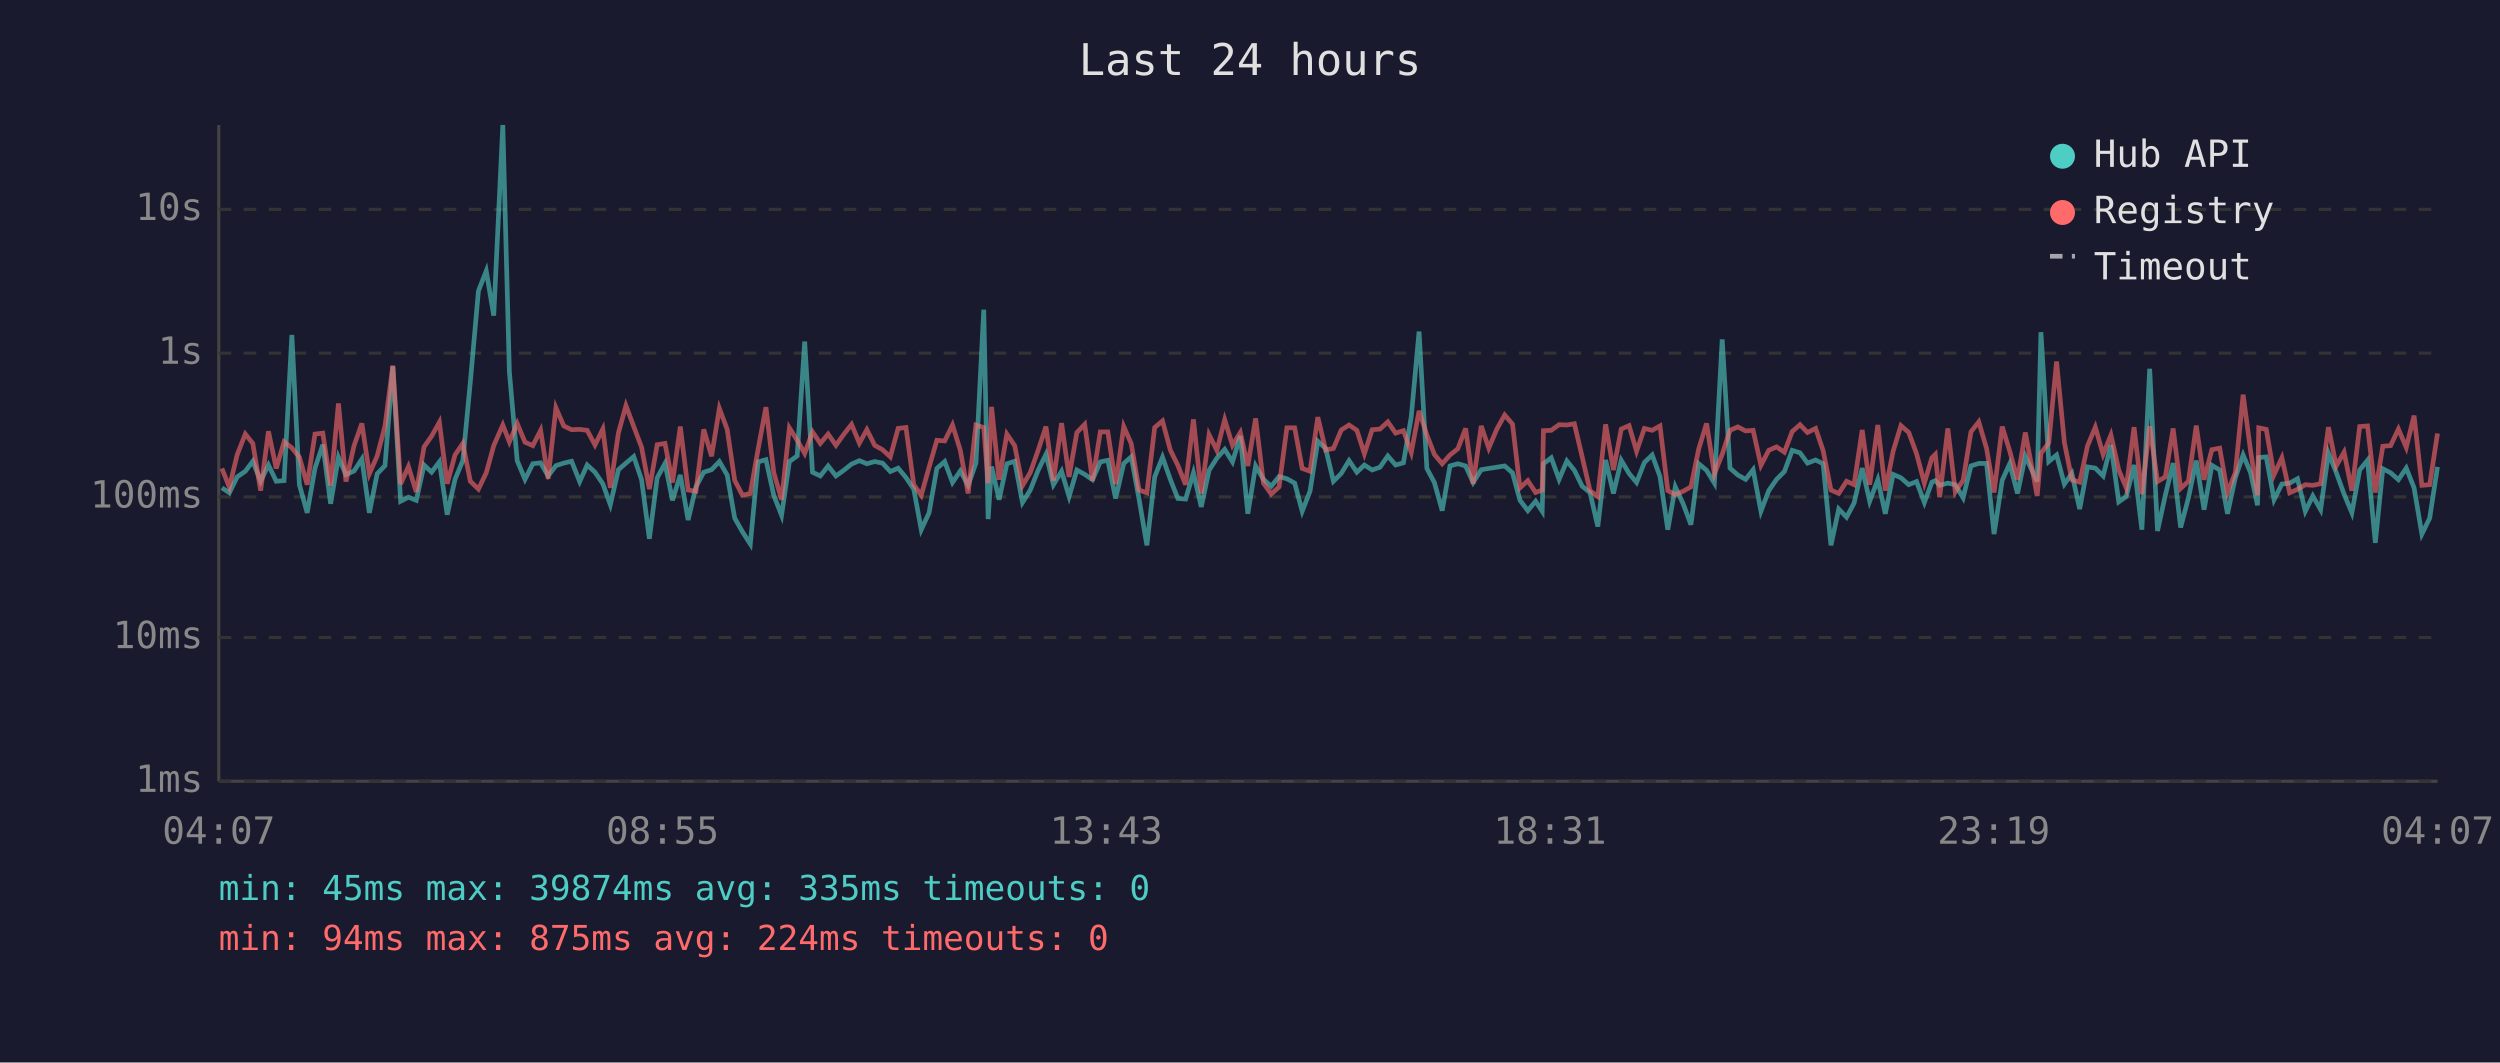
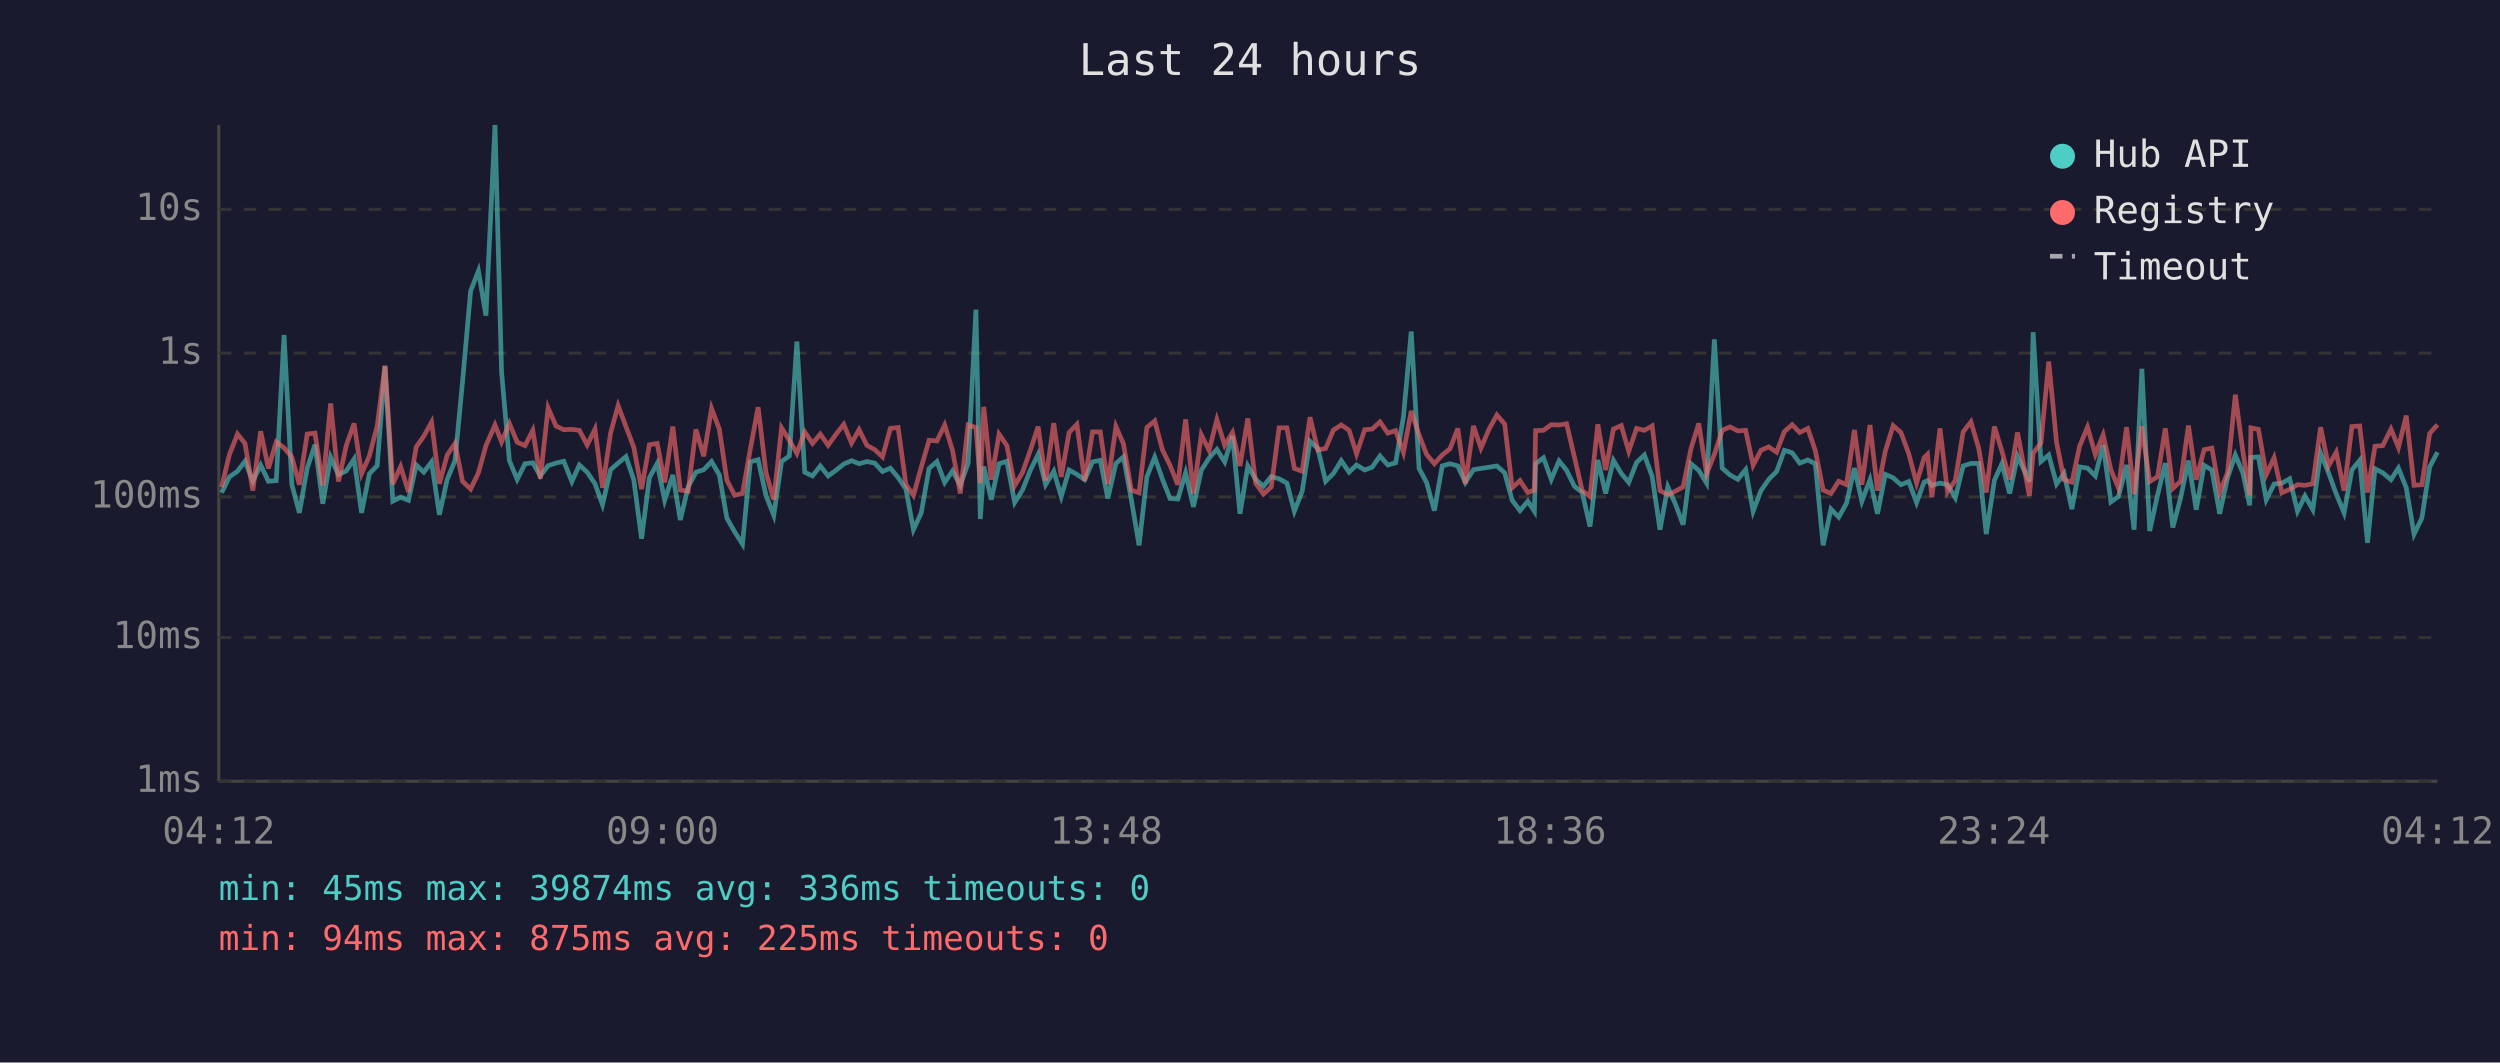
<svg xmlns="http://www.w3.org/2000/svg" viewBox="0 0 800 340" font-family="monospace" font-size="12">
  <rect width="800" height="340" fill="#1a1a2e" />
  <text x="400" y="24" fill="#e0e0e0" font-size="14" text-anchor="middle">Last 24 hours</text>
  <line x1="70" y1="40" x2="70" y2="250" stroke="#444" stroke-width="1" />
  <line x1="70" y1="250" x2="780" y2="250" stroke="#444" stroke-width="1" />
  <line x1="70" y1="250" x2="780" y2="250" stroke="#333" stroke-width="1" stroke-dasharray="4" />
  <text x="65" y="250" fill="#888" text-anchor="end" dominant-baseline="middle">1ms</text>
  <line x1="70" y1="204" x2="780" y2="204" stroke="#333" stroke-width="1" stroke-dasharray="4" />
  <text x="65" y="204" fill="#888" text-anchor="end" dominant-baseline="middle">10ms</text>
  <line x1="70" y1="159" x2="780" y2="159" stroke="#333" stroke-width="1" stroke-dasharray="4" />
  <text x="65" y="159" fill="#888" text-anchor="end" dominant-baseline="middle">100ms</text>
  <line x1="70" y1="113" x2="780" y2="113" stroke="#333" stroke-width="1" stroke-dasharray="4" />
  <text x="65" y="113" fill="#888" text-anchor="end" dominant-baseline="middle">1s</text>
  <line x1="70" y1="67" x2="780" y2="67" stroke="#333" stroke-width="1" stroke-dasharray="4" />
  <text x="65" y="67" fill="#888" text-anchor="end" dominant-baseline="middle">10s</text>
-   <text x="70" y="270" fill="#888" text-anchor="middle">04:07</text>
-   <text x="212" y="270" fill="#888" text-anchor="middle">08:55</text>
-   <text x="354" y="270" fill="#888" text-anchor="middle">13:43</text>
-   <text x="496" y="270" fill="#888" text-anchor="middle">18:31</text>
-   <text x="638" y="270" fill="#888" text-anchor="middle">23:19</text>
-   <text x="780" y="270" fill="#888" text-anchor="middle">04:07</text>
-   <polyline points="71.0,156.1 73.4,157.7 75.9,152.6 78.5,150.8 80.9,147.6 83.4,154.0 85.9,148.8 88.4,154.0 90.9,153.8 93.4,107.2 95.8,155.1 98.3,164.1 100.8,149.8 103.3,142.3 105.8,161.2 108.3,146.3 110.7,151.9 113.3,150.7 115.8,146.9 118.2,164.1 120.7,151.6 123.2,149.0 125.7,117.2 128.2,160.4 130.7,159.1 133.2,160.1 135.7,148.8 138.1,151.1 140.6,147.8 143.1,164.7 145.6,153.4 148.1,147.4 150.5,122.3 153.1,93.1 155.6,86.7 158.0,101.0 160.9,40.0 163.0,119.0 165.5,147.4 168.0,153.4 170.5,148.4 173.0,148.1 175.4,152.3 177.9,149.0 180.4,148.2 182.9,147.6 185.5,154.1 187.9,148.8 190.4,151.1 192.9,154.8 195.3,161.5 197.9,150.3 200.3,148.2 202.8,146.1 205.3,153.5 207.8,172.4 210.3,152.9 212.8,148.3 215.2,160.1 217.7,152.0 220.2,166.4 222.7,155.8 225.2,151.1 227.7,150.3 230.2,147.7 232.7,152.0 235.1,165.8 237.6,170.2 240.1,174.1 242.6,147.8 245.1,147.1 247.6,158.5 250.1,164.9 252.6,147.7 255.1,145.9 257.5,109.3 260.0,151.1 262.5,152.3 265.0,149.1 267.5,152.3 270.0,150.5 272.5,148.5 275.0,147.4 277.4,148.4 279.9,147.7 282.4,148.2 284.9,150.9 287.4,149.8 289.9,152.8 292.4,156.5 294.8,169.5 297.3,164.1 299.8,149.9 302.3,147.7 304.8,154.4 307.3,150.7 309.8,155.3 312.3,148.2 314.8,99.1 316.2,166.1 317.3,149.3 319.7,159.9 322.2,148.4 324.7,147.6 327.2,160.8 329.7,156.8 332.2,150.5 334.7,145.4 337.1,155.1 339.7,150.8 342.1,158.9 344.6,150.4 347.1,151.8 349.6,153.5 352.1,147.8 354.5,147.3 357.0,159.5 359.6,148.3 362.0,146.2 364.5,159.7 367.0,174.5 369.5,152.6 372.0,146.3 374.5,153.4 376.9,159.5 379.4,159.7 381.9,151.3 384.4,162.2 386.9,150.5 389.4,146.6 391.9,143.8 394.4,147.8 396.9,139.5 399.3,164.4 401.8,149.1 404.3,153.4 406.8,155.6 409.3,152.5 411.8,153.2 414.3,154.6 416.7,163.6 419.2,157.2 421.7,141.2 424.2,143.5 426.7,154.0 429.2,151.5 431.7,147.4 434.2,151.1 436.6,148.8 439.1,150.4 441.6,149.5 444.1,145.9 446.6,148.8 449.1,148.1 451.6,133.4 454.1,106.1 456.6,149.9 459.0,154.4 461.5,163.4 464.0,149.1 466.5,148.4 469.0,149.1 471.4,154.4 474.0,150.3 476.4,149.9 479.0,149.5 481.5,149.1 484.0,151.3 486.4,160.1 488.9,163.4 491.4,160.4 493.5,163.6 493.9,148.4 496.4,146.5 498.9,153.4 501.4,147.5 503.8,150.5 506.3,155.6 508.8,157.6 511.3,168.5 513.8,147.2 516.3,157.9 518.8,147.3 521.3,151.5 523.7,154.4 526.2,148.0 528.7,145.6 531.2,152.5 533.7,169.5 536.1,155.8 538.6,161.2 541.1,167.9 543.6,148.4 546.1,150.5 548.6,154.6 551.1,108.6 553.6,149.8 556.1,152.0 558.6,153.4 561.0,150.3 563.5,163.6 566.0,157.0 568.5,153.4 571.0,150.9 573.5,144.1 576.0,144.9 578.4,148.2 581.0,147.2 583.4,148.4 585.9,174.5 588.4,162.9 590.9,165.5 593.3,161.0 595.9,149.8 598.3,160.4 600.9,153.5 603.3,164.4 605.8,151.8 608.3,152.9 610.8,155.1 613.3,154.1 615.8,160.8 618.2,154.3 619.3,153.8 620.7,155.3 623.3,154.6 625.7,155.1 628.2,159.3 630.7,149.1 633.2,148.3 635.7,148.3 638.1,170.9 640.7,153.7 643.1,148.4 645.6,157.9 648.1,146.0 651.9,154.1 653.1,106.3 655.6,147.7 658.1,145.6 660.6,154.9 663.0,151.5 665.5,162.9 668.0,149.4 670.5,149.8 673.0,152.3 675.5,142.4 678.0,160.6 680.4,158.9 682.9,148.8 685.4,169.5 687.9,118.0 690.4,169.9 692.9,158.5 695.4,148.2 697.8,168.8 700.3,159.3 702.8,147.4 705.3,163.1 707.8,148.9 710.3,150.4 712.8,164.4 715.3,152.9 717.8,145.6 720.2,151.3 722.4,161.7 722.8,146.4 725.2,146.2 727.7,159.9 730.2,154.9 732.7,154.6 735.2,153.2 737.7,163.6 740.1,158.7 742.6,163.1 745.1,145.0 747.6,151.2 750.1,158.1 752.6,164.1 755.1,150.4 757.6,147.3 760.1,173.7 762.5,150.0 765.0,151.3 767.5,153.5 770.0,149.8 772.5,156.1 775.0,170.9 777.5,165.8 780.0,149.4" fill="none" stroke="#4ecdc4" stroke-width="1.5" opacity="0.6" />
-   <polyline points="71.0,149.9 73.4,155.9 75.9,145.5 78.5,138.9 80.9,141.9 83.4,157.0 85.9,138.0 88.4,149.9 90.9,141.4 93.4,143.3 95.8,146.3 98.3,155.1 100.8,138.9 103.3,138.6 105.8,155.4 108.3,129.1 110.7,154.1 113.3,142.6 115.8,135.5 118.2,151.6 120.7,145.9 123.2,136.3 125.7,117.0 128.2,154.9 130.7,149.3 133.2,157.4 135.7,143.0 138.1,139.6 140.6,135.1 143.1,154.8 145.6,145.6 148.1,141.9 150.5,154.0 153.1,156.5 155.6,151.3 158.0,142.6 160.9,136.0 163.0,141.4 165.5,135.5 168.0,141.5 170.5,142.6 173.0,137.7 175.4,153.2 177.9,130.5 180.4,136.3 182.9,137.5 185.5,137.4 187.9,137.7 190.4,142.4 192.9,137.3 195.3,156.1 197.9,138.5 200.3,129.8 202.8,136.5 205.3,143.1 207.8,156.5 210.3,142.3 212.8,141.9 215.2,154.4 217.7,136.5 220.2,156.8 222.7,157.2 225.2,137.4 227.7,146.0 230.2,130.7 232.7,137.4 235.1,153.7 237.6,158.5 240.1,157.9 242.6,143.7 245.1,130.3 247.6,151.2 250.1,159.9 252.6,136.9 255.1,140.9 257.5,145.1 260.0,138.2 262.5,141.9 265.0,138.9 267.5,142.5 270.0,139.0 272.5,135.8 275.0,141.8 277.4,137.5 279.9,142.5 282.4,143.9 284.9,146.2 287.4,137.1 289.9,136.8 292.4,155.1 294.8,158.5 297.3,149.5 299.8,140.9 302.3,141.1 304.8,136.0 307.3,144.1 309.8,157.9 312.3,136.0 314.8,136.8 316.2,154.6 317.3,130.2 319.7,153.5 322.2,138.9 324.7,142.6 327.2,155.4 329.7,151.2 332.2,144.1 334.7,136.5 337.1,153.8 339.7,135.4 342.1,152.6 344.6,138.4 347.1,135.8 349.6,153.8 352.1,138.2 354.5,138.2 357.0,154.9 359.6,136.5 362.0,142.0 364.5,156.8 367.0,157.7 369.5,136.8 372.0,134.7 374.5,144.0 376.9,148.9 379.4,155.1 381.9,134.2 384.4,157.9 386.9,139.1 389.4,144.1 391.9,134.3 394.4,142.5 396.9,138.4 399.3,149.1 401.8,133.9 404.3,154.6 406.8,158.1 409.3,155.8 411.8,136.9 414.3,136.9 416.7,149.9 419.2,150.8 421.7,133.5 424.2,144.0 426.7,143.5 429.2,137.6 431.7,136.0 434.2,137.7 436.6,145.2 439.1,137.5 441.6,137.3 444.1,135.0 446.6,138.6 449.1,137.8 451.6,144.8 454.1,131.5 456.6,139.2 459.0,145.4 461.5,148.4 464.0,145.6 466.5,143.6 469.0,137.1 471.4,154.8 474.0,136.3 476.4,143.4 479.0,137.3 481.5,132.8 484.0,135.7 486.4,156.1 488.9,153.8 491.4,157.6 493.5,156.8 493.9,137.8 496.4,137.7 498.9,135.9 501.4,136.0 503.8,135.6 506.3,146.2 508.8,157.0 511.3,158.9 513.8,135.8 516.3,150.4 518.8,137.3 521.3,136.2 523.7,144.4 526.2,137.1 528.7,137.7 531.2,136.3 533.7,157.0 536.1,158.3 538.6,157.2 541.1,155.8 543.6,143.6 546.1,135.5 548.6,151.6 551.1,145.4 553.6,137.7 556.1,136.6 558.6,137.9 561.0,137.7 563.5,148.9 566.0,144.1 568.5,143.0 571.0,144.7 573.5,138.1 576.0,135.9 578.4,138.4 581.0,137.1 583.4,144.2 585.9,156.8 588.4,157.9 590.9,154.0 593.3,155.1 595.9,137.6 598.3,155.1 600.9,136.0 603.3,157.0 605.8,144.4 608.3,136.2 610.8,138.4 613.3,145.2 615.8,154.6 618.2,146.5 619.3,145.4 620.7,159.1 623.3,137.1 625.7,157.4 628.2,153.7 630.7,138.2 633.2,135.0 635.7,143.5 638.1,157.6 640.7,136.5 643.1,144.3 645.6,153.5 648.1,138.4 651.9,158.7 653.1,145.0 655.6,141.8 658.1,115.7 660.6,141.6 663.0,153.5 665.5,154.3 668.0,142.7 670.5,136.7 673.0,145.4 675.5,139.2 678.0,150.4 680.4,156.1 682.9,136.7 685.4,158.1 687.9,136.4 690.4,154.1 692.9,152.6 695.4,137.1 697.8,156.3 700.3,154.0 702.8,136.2 705.3,153.5 707.8,143.9 710.3,143.4 712.8,157.6 715.3,151.3 717.8,126.3 720.2,144.4 722.4,158.5 722.8,136.9 725.2,137.4 727.7,151.9 730.2,146.5 732.7,157.7 735.2,156.6 737.7,155.1 740.1,155.3 742.6,154.8 745.1,136.7 747.6,149.1 750.1,144.7 752.6,157.0 755.1,136.5 757.6,136.3 760.1,157.6 762.5,142.8 765.0,142.6 767.5,137.3 770.0,143.2 772.5,133.0 775.0,155.3 777.5,155.1 780.0,138.7" fill="none" stroke="#ff6b6b" stroke-width="1.5" opacity="0.6" />
+   <text x="70" y="270" fill="#888" text-anchor="middle">04:12</text>
+   <text x="212" y="270" fill="#888" text-anchor="middle">09:00</text>
+   <text x="354" y="270" fill="#888" text-anchor="middle">13:48</text>
+   <text x="496" y="270" fill="#888" text-anchor="middle">18:36</text>
+   <text x="638" y="270" fill="#888" text-anchor="middle">23:24</text>
+   <text x="780" y="270" fill="#888" text-anchor="middle">04:12</text>
+   <polyline points="70.9,157.7 73.4,152.6 76.0,150.8 78.4,147.6 80.9,154.0 83.4,148.8 85.9,154.0 88.4,153.8 90.9,107.2 93.4,155.1 95.8,164.1 98.3,149.8 100.8,142.3 103.3,161.2 105.8,146.3 108.3,151.9 110.8,150.7 113.3,146.9 115.7,164.1 118.2,151.6 120.7,149.0 123.2,117.2 125.7,160.4 128.2,159.1 130.7,160.1 133.2,148.8 135.6,151.1 138.1,147.8 140.6,164.7 143.1,153.4 145.6,147.4 148.0,122.3 150.6,93.1 153.1,86.7 155.5,101.0 158.4,40.0 160.5,119.0 163.0,147.4 165.5,153.4 168.0,148.4 170.5,148.1 172.9,152.3 175.4,149.0 177.9,148.2 180.4,147.6 183.0,154.1 185.4,148.8 187.9,151.1 190.4,154.8 192.8,161.5 195.4,150.3 197.8,148.2 200.3,146.1 202.8,153.5 205.3,172.4 207.8,152.9 210.3,148.3 212.7,160.1 215.3,152.0 217.7,166.4 220.2,155.8 222.7,151.1 225.2,150.3 227.7,147.7 230.2,152.0 232.6,165.8 235.1,170.2 237.6,174.1 240.1,147.8 242.6,147.1 245.1,158.5 247.6,164.9 250.1,147.7 252.6,145.9 255.0,109.3 257.5,151.1 260.0,152.3 262.5,149.1 265.0,152.3 267.5,150.5 270.0,148.5 272.5,147.4 274.9,148.4 277.4,147.7 279.9,148.2 282.4,150.9 284.9,149.8 287.4,152.8 289.9,156.5 292.3,169.5 294.8,164.1 297.3,149.9 299.8,147.7 302.3,154.4 304.8,150.7 307.3,155.3 309.8,148.2 312.3,99.1 313.7,166.1 314.8,149.3 317.2,159.9 319.7,148.4 322.2,147.6 324.7,160.8 327.2,156.8 329.7,150.5 332.2,145.4 334.6,155.1 337.2,150.8 339.6,158.9 342.1,150.4 344.6,151.8 347.1,153.5 349.6,147.8 352.1,147.3 354.5,159.5 357.1,148.3 359.5,146.2 362.0,159.7 364.5,174.5 367.0,152.6 369.5,146.3 372.0,153.4 374.4,159.5 376.9,159.7 379.4,151.3 381.9,162.2 384.4,150.5 386.9,146.6 389.4,143.8 391.9,147.8 394.4,139.5 396.8,164.4 399.3,149.1 401.8,153.4 404.3,155.6 406.8,152.5 409.3,153.2 411.8,154.6 414.2,163.6 416.7,157.2 419.2,141.2 421.7,143.5 424.2,154.0 426.7,151.5 429.2,147.4 431.7,151.1 434.1,148.8 436.7,150.4 439.1,149.5 441.6,145.9 444.1,148.8 446.6,148.1 449.1,133.4 451.6,106.1 454.1,149.9 456.5,154.4 459.0,163.4 461.5,149.1 464.0,148.4 466.5,149.1 468.9,154.4 471.5,150.3 473.9,149.9 476.5,149.5 479.0,149.1 481.5,151.3 483.9,160.1 486.4,163.4 488.9,160.4 491.0,163.6 491.4,148.4 493.9,146.5 496.4,153.4 498.9,147.5 501.3,150.5 503.8,155.6 506.3,157.6 508.8,168.5 511.3,147.2 513.8,157.9 516.3,147.3 518.8,151.5 521.2,154.4 523.7,148.0 526.2,145.6 528.7,152.5 531.2,169.5 533.7,155.8 536.1,161.2 538.6,167.9 541.1,148.4 543.6,150.5 546.1,154.6 548.6,108.6 551.1,149.8 553.6,152.0 556.1,153.4 558.6,150.3 561.0,163.6 563.5,157.0 566.0,153.4 568.5,150.9 571.0,144.1 573.5,144.9 575.9,148.2 578.5,147.2 580.9,148.4 583.4,174.5 585.9,162.9 588.4,165.5 590.9,161.0 593.4,149.8 595.8,160.4 598.4,153.5 600.8,164.4 603.3,151.8 605.8,152.9 608.3,155.1 610.8,154.1 613.3,160.8 615.7,154.3 616.8,153.8 618.2,155.3 620.8,154.6 623.2,155.1 625.7,159.3 628.2,149.1 630.7,148.3 633.2,148.3 635.6,170.9 638.2,153.7 640.6,148.4 643.1,157.9 645.6,146.0 649.4,154.1 650.6,106.3 653.1,147.7 655.6,145.6 658.1,154.9 660.5,151.5 663.0,162.9 665.5,149.4 668.0,149.8 670.5,152.3 673.0,142.4 675.5,160.6 677.9,158.9 680.5,148.8 682.9,169.5 685.4,118.0 687.9,169.9 690.4,158.5 692.9,148.2 695.3,168.8 697.8,159.3 700.3,147.4 702.8,163.1 705.3,148.9 707.8,150.4 710.3,164.4 712.8,152.9 715.3,145.6 717.7,151.3 719.9,161.7 720.3,146.4 722.7,146.2 725.2,159.9 727.7,154.9 730.2,154.6 732.7,153.2 735.2,163.6 737.6,158.7 740.1,163.1 742.6,145.0 745.1,151.2 747.6,158.1 750.1,164.1 752.6,150.4 755.1,147.3 757.6,173.7 760.0,150.0 762.5,151.3 765.1,153.5 767.5,149.8 770.0,156.1 772.5,170.9 775.0,165.8 777.5,149.4 780.0,144.7" fill="none" stroke="#4ecdc4" stroke-width="1.5" opacity="0.6" />
+   <polyline points="70.9,155.9 73.4,145.5 76.0,138.9 78.4,141.9 80.9,157.0 83.4,138.0 85.9,149.9 88.4,141.4 90.9,143.3 93.4,146.3 95.8,155.1 98.3,138.9 100.8,138.6 103.3,155.4 105.8,129.1 108.3,154.1 110.8,142.6 113.3,135.5 115.7,151.6 118.2,145.9 120.7,136.3 123.2,117.0 125.7,154.9 128.2,149.3 130.7,157.4 133.2,143.0 135.6,139.6 138.1,135.1 140.6,154.8 143.1,145.6 145.6,141.9 148.0,154.0 150.6,156.5 153.1,151.3 155.5,142.6 158.4,136.0 160.5,141.4 163.0,135.5 165.5,141.5 168.0,142.6 170.5,137.7 172.9,153.2 175.4,130.5 177.9,136.3 180.4,137.5 183.0,137.4 185.4,137.7 187.9,142.4 190.4,137.3 192.8,156.1 195.4,138.5 197.8,129.8 200.3,136.5 202.8,143.1 205.3,156.5 207.8,142.3 210.3,141.9 212.7,154.4 215.3,136.5 217.7,156.8 220.2,157.2 222.7,137.4 225.2,146.0 227.7,130.7 230.2,137.4 232.6,153.7 235.1,158.5 237.6,157.9 240.1,143.7 242.6,130.3 245.1,151.2 247.6,159.9 250.1,136.9 252.6,140.9 255.0,145.1 257.5,138.2 260.0,141.9 262.5,138.9 265.0,142.5 267.5,139.0 270.0,135.8 272.5,141.8 274.9,137.5 277.4,142.5 279.9,143.9 282.4,146.2 284.9,137.1 287.4,136.8 289.9,155.1 292.3,158.5 294.8,149.5 297.3,140.9 299.8,141.1 302.3,136.0 304.8,144.1 307.3,157.9 309.8,136.0 312.3,136.8 313.7,154.6 314.8,130.2 317.2,153.5 319.7,138.9 322.2,142.6 324.7,155.4 327.2,151.2 329.7,144.1 332.2,136.5 334.6,153.8 337.2,135.4 339.6,152.6 342.1,138.4 344.6,135.8 347.1,153.8 349.6,138.2 352.1,138.2 354.5,154.9 357.1,136.5 359.5,142.0 362.0,156.8 364.5,157.7 367.0,136.8 369.5,134.7 372.0,144.0 374.4,148.9 376.9,155.1 379.4,134.2 381.9,157.9 384.4,139.1 386.9,144.1 389.4,134.3 391.9,142.5 394.4,138.4 396.8,149.1 399.3,133.9 401.8,154.6 404.3,158.1 406.8,155.8 409.3,136.9 411.8,136.9 414.2,149.9 416.7,150.8 419.2,133.5 421.7,144.0 424.2,143.5 426.7,137.6 429.2,136.0 431.7,137.7 434.1,145.2 436.7,137.5 439.1,137.3 441.6,135.0 444.1,138.6 446.6,137.8 449.1,144.8 451.6,131.5 454.1,139.2 456.5,145.4 459.0,148.4 461.5,145.6 464.0,143.6 466.5,137.1 468.9,154.8 471.5,136.3 473.9,143.4 476.5,137.3 479.0,132.8 481.5,135.7 483.9,156.1 486.4,153.8 488.9,157.6 491.0,156.8 491.4,137.8 493.9,137.7 496.4,135.9 498.9,136.0 501.3,135.6 503.8,146.2 506.3,157.0 508.8,158.9 511.3,135.8 513.8,150.4 516.3,137.3 518.8,136.2 521.2,144.4 523.7,137.1 526.2,137.7 528.7,136.3 531.2,157.0 533.7,158.3 536.1,157.2 538.6,155.8 541.1,143.6 543.6,135.5 546.1,151.6 548.6,145.4 551.1,137.7 553.6,136.6 556.1,137.9 558.6,137.7 561.0,148.9 563.5,144.1 566.0,143.0 568.5,144.7 571.0,138.1 573.5,135.9 575.9,138.4 578.5,137.1 580.9,144.2 583.4,156.8 585.9,157.9 588.4,154.0 590.9,155.1 593.4,137.6 595.8,155.1 598.4,136.0 600.8,157.0 603.3,144.4 605.8,136.2 608.3,138.4 610.8,145.2 613.3,154.6 615.7,146.5 616.8,145.4 618.2,159.1 620.8,137.1 623.2,157.4 625.7,153.7 628.2,138.2 630.7,135.0 633.2,143.5 635.6,157.6 638.2,136.5 640.6,144.3 643.1,153.5 645.6,138.4 649.4,158.7 650.6,145.0 653.1,141.8 655.6,115.7 658.1,141.6 660.5,153.5 663.0,154.3 665.5,142.7 668.0,136.7 670.5,145.4 673.0,139.2 675.5,150.4 677.9,156.1 680.5,136.7 682.9,158.1 685.4,136.4 687.9,154.1 690.4,152.6 692.9,137.1 695.3,156.3 697.8,154.0 700.3,136.2 702.8,153.5 705.3,143.9 707.8,143.4 710.3,157.6 712.8,151.3 715.3,126.3 717.7,144.4 719.9,158.5 720.3,136.9 722.7,137.4 725.2,151.9 727.7,146.5 730.2,157.7 732.7,156.6 735.2,155.1 737.6,155.3 740.1,154.8 742.6,136.7 745.1,149.1 747.6,144.7 750.1,157.0 752.6,136.5 755.1,136.3 757.6,157.6 760.0,142.8 762.5,142.6 765.1,137.3 767.5,143.2 770.0,133.0 772.5,155.3 775.0,155.1 777.5,138.7 780.0,135.9" fill="none" stroke="#ff6b6b" stroke-width="1.5" opacity="0.6" />
  <circle cx="660" cy="50" r="4" fill="#4ecdc4" />
  <text x="670" y="50" fill="#e0e0e0" dominant-baseline="middle">Hub API</text>
  <circle cx="660" cy="68" r="4" fill="#ff6b6b" />
  <text x="670" y="68" fill="#e0e0e0" dominant-baseline="middle">Registry</text>
  <line x1="656" y1="82" x2="664" y2="82" stroke="#e0e0e0" stroke-width="1.5" stroke-dasharray="4,3" opacity="0.7" />
  <text x="670" y="86" fill="#e0e0e0" dominant-baseline="middle">Timeout</text>
-   <text x="70" y="288" fill="#4ecdc4" font-size="11">min: 45ms  max: 39874ms  avg: 335ms  timeouts: 0</text>
-   <text x="70" y="304" fill="#ff6b6b" font-size="11">min: 94ms  max: 875ms  avg: 224ms  timeouts: 0</text>
+   <text x="70" y="288" fill="#4ecdc4" font-size="11">min: 45ms  max: 39874ms  avg: 336ms  timeouts: 0</text>
+   <text x="70" y="304" fill="#ff6b6b" font-size="11">min: 94ms  max: 875ms  avg: 225ms  timeouts: 0</text>
</svg>
